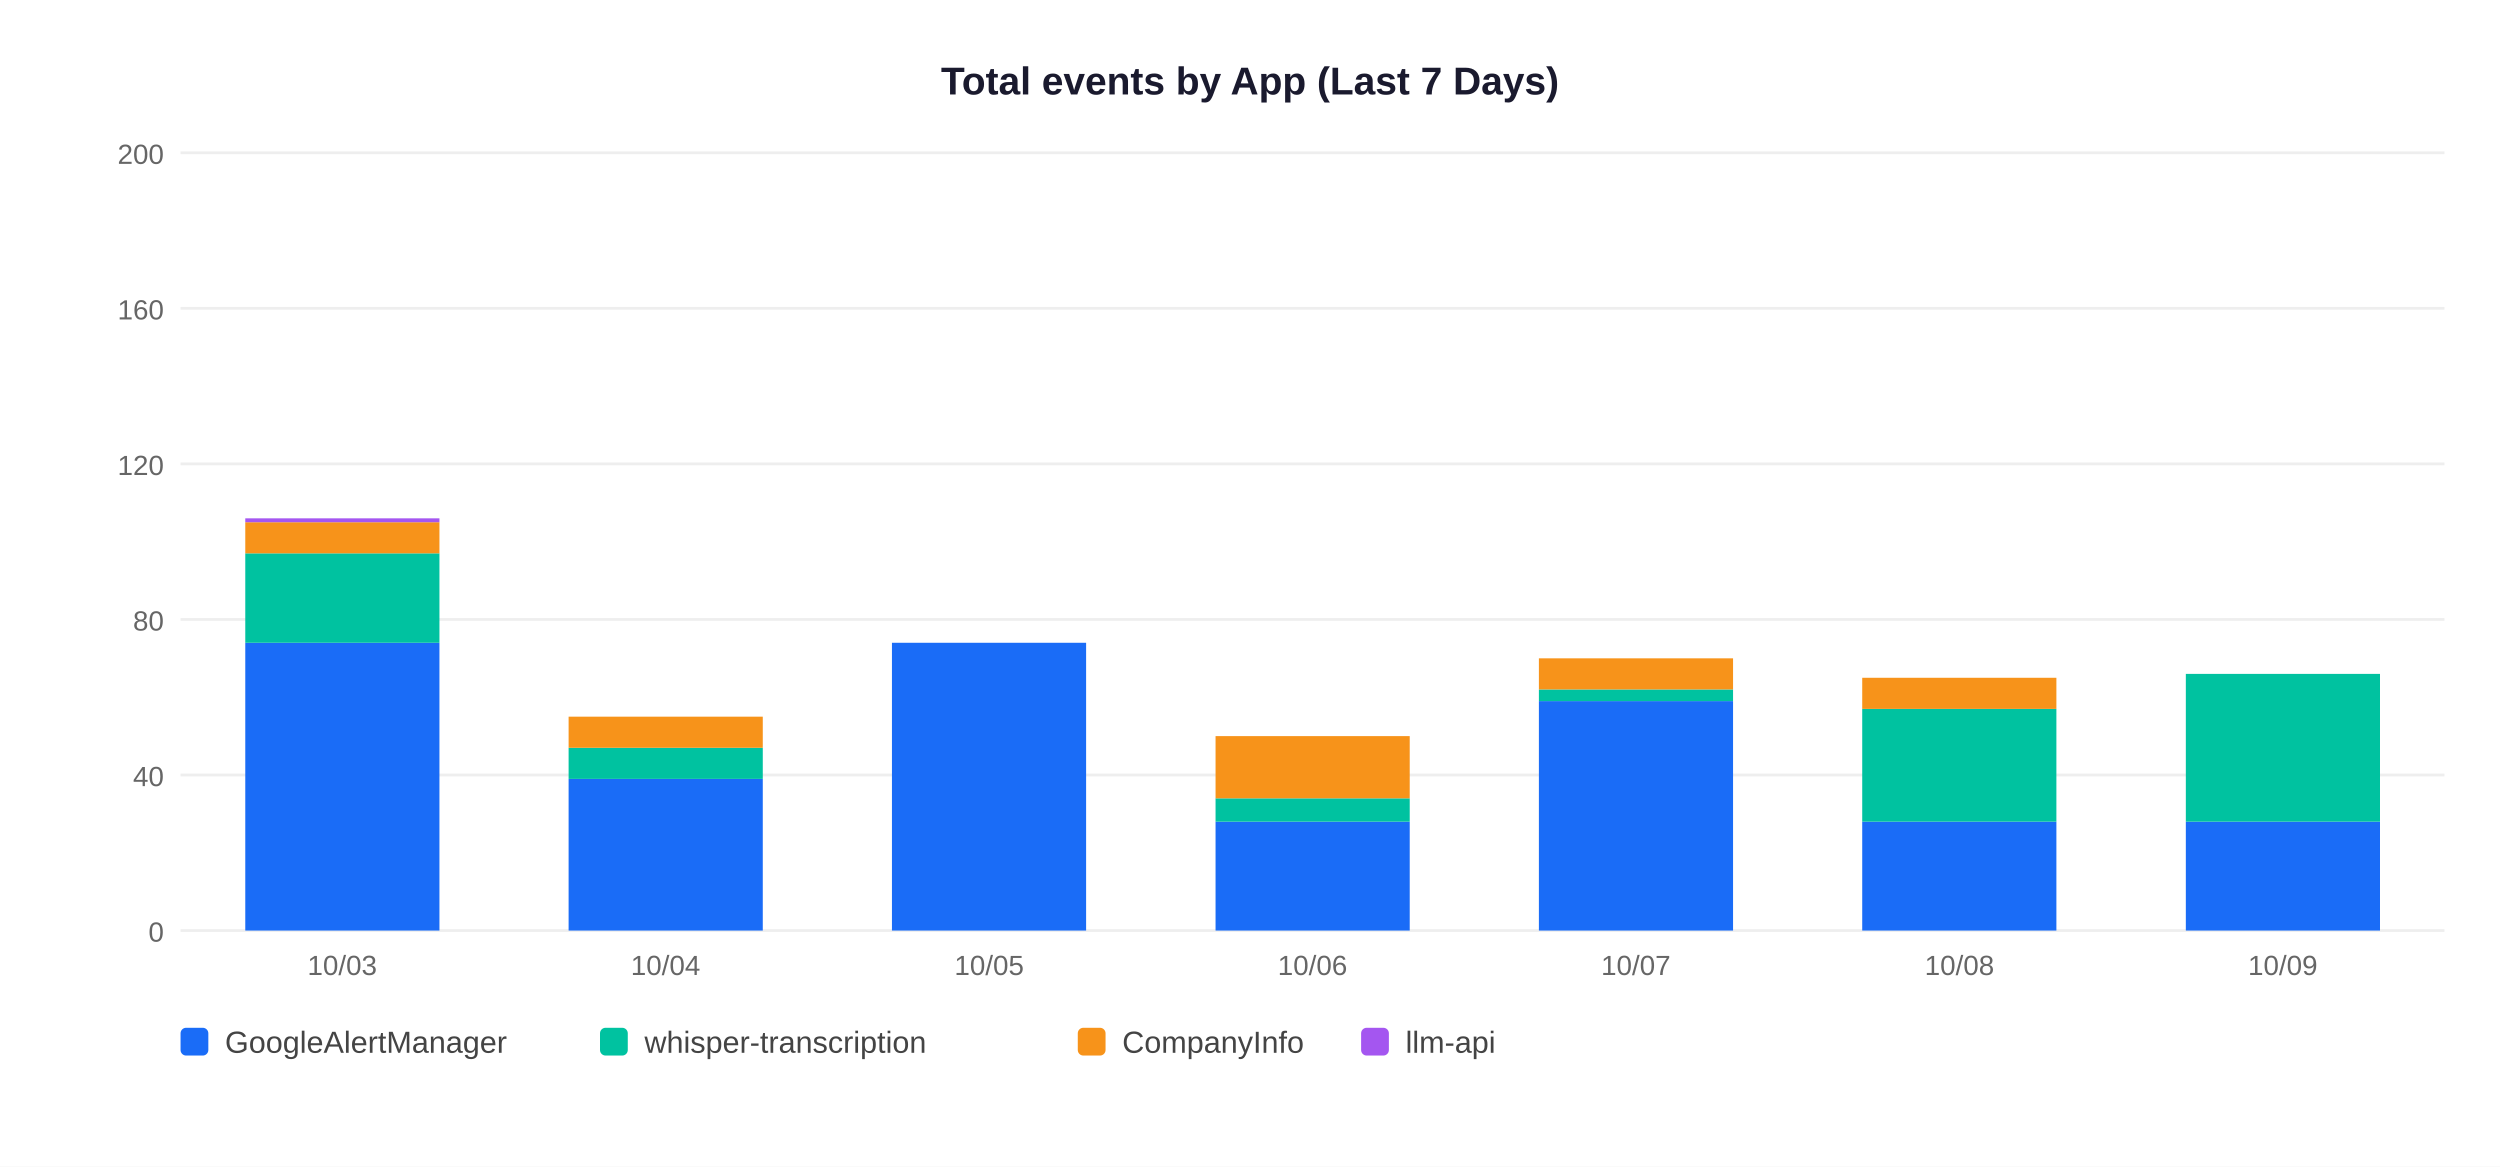
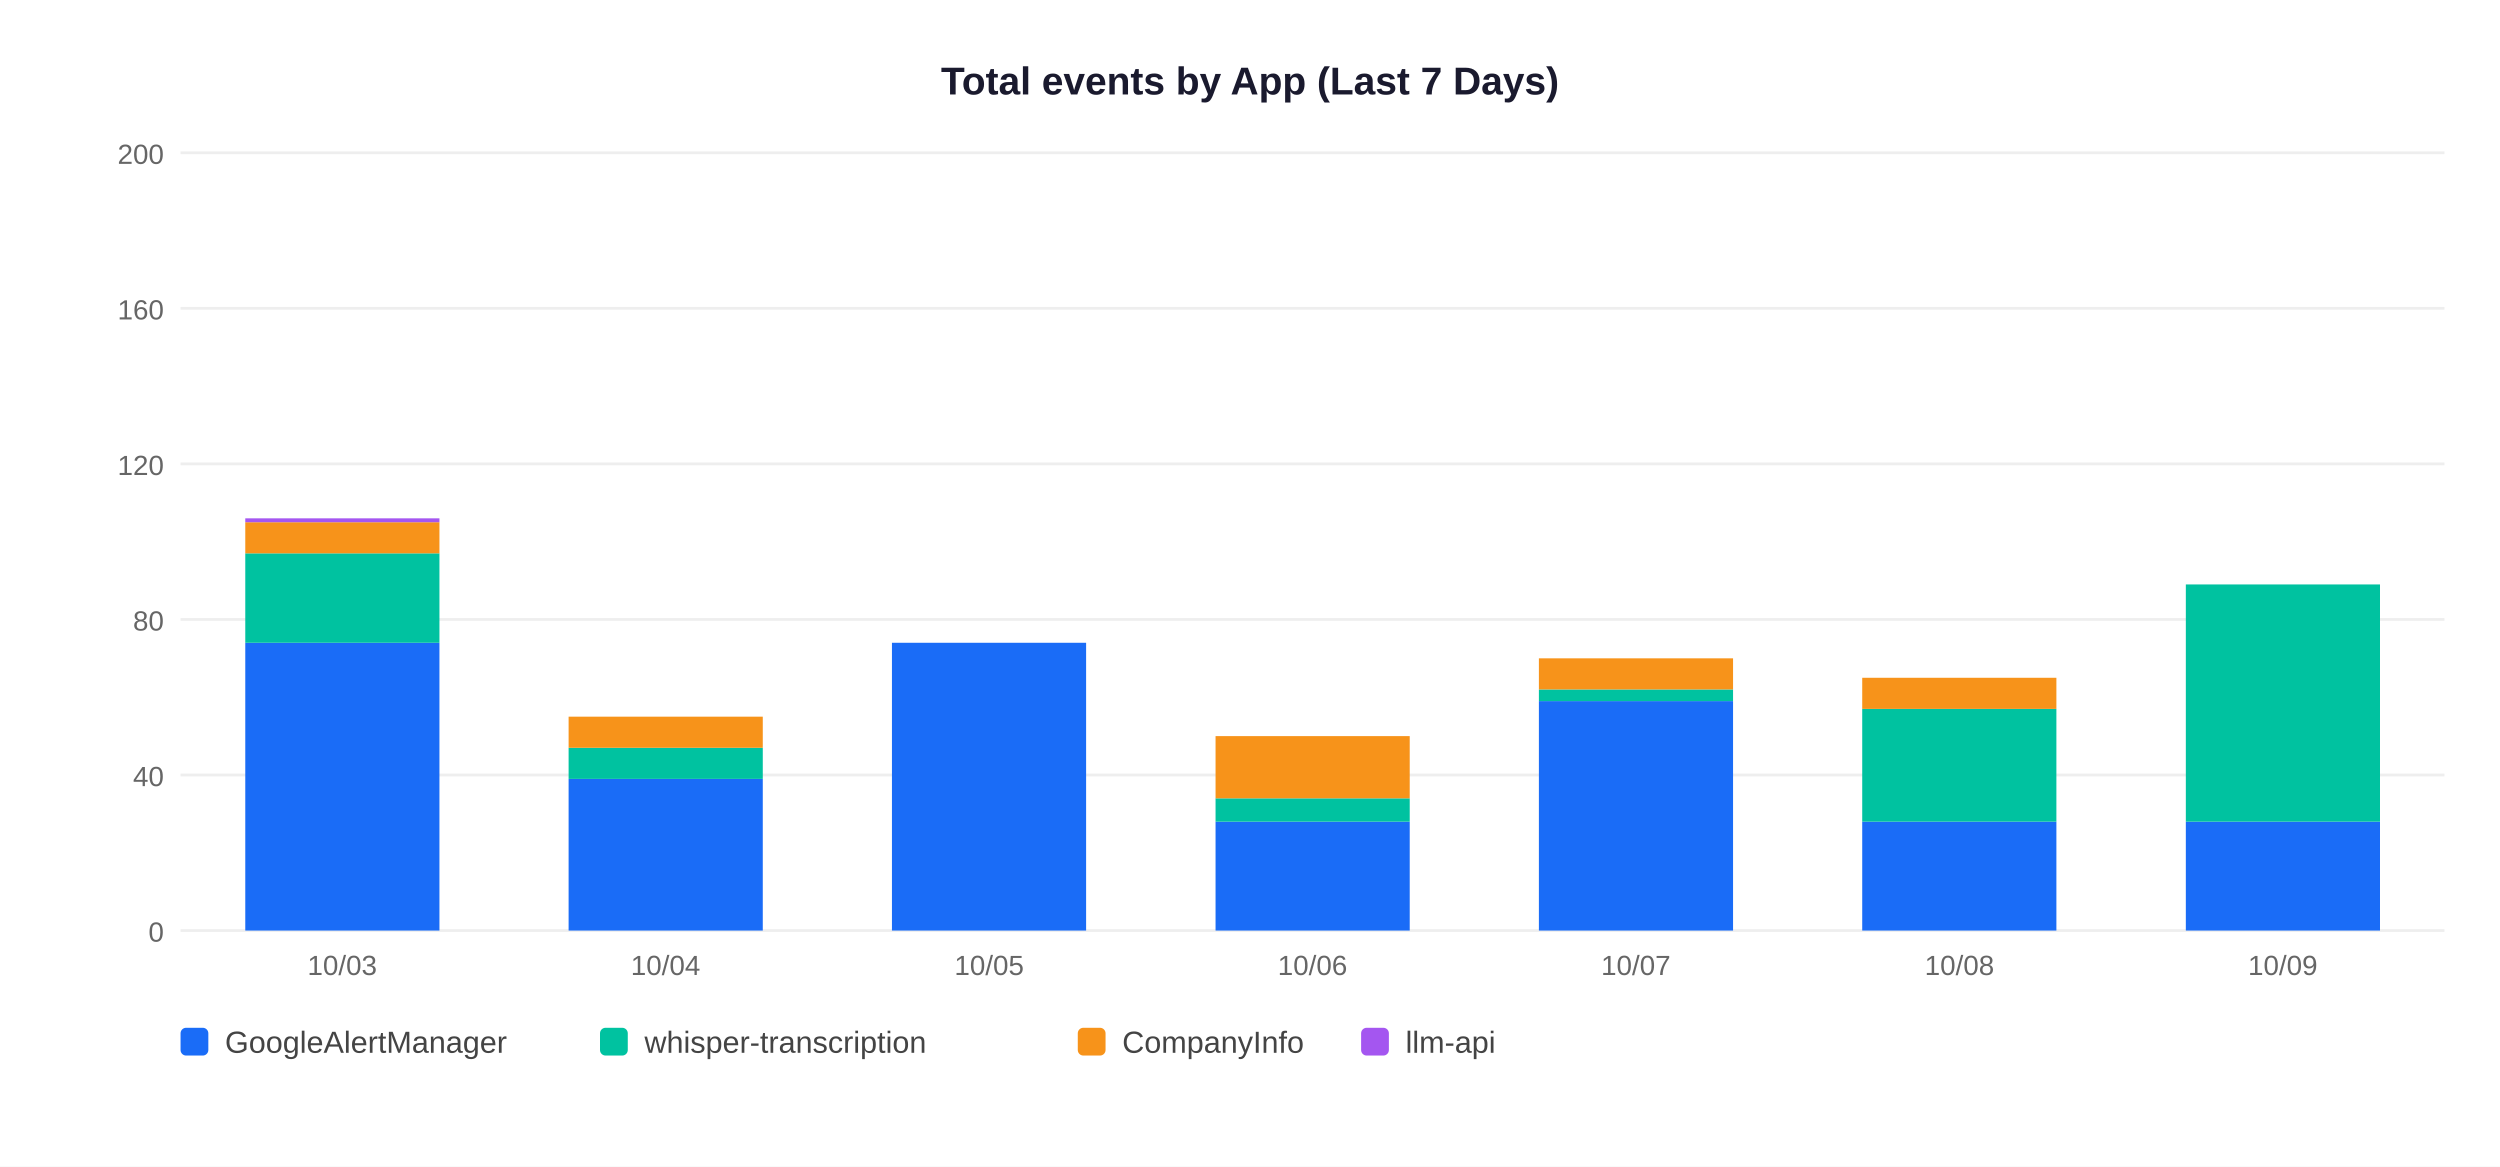
<svg xmlns="http://www.w3.org/2000/svg" width="900" height="420">
  <rect width="900" height="420" fill="white" />
  <text x="450" y="34" text-anchor="middle" font-size="14" font-weight="bold" font-family="Arial,sans-serif" fill="#1a1a2e">Total events by App (Last 7 Days)</text>
  <line x1="65" y1="335" x2="880" y2="335" stroke="#EEEEEE" stroke-width="1" />
  <text x="59" y="339" text-anchor="end" font-size="10" font-family="Arial,sans-serif" fill="#666">0</text>
  <line x1="65" y1="279" x2="880" y2="279" stroke="#EEEEEE" stroke-width="1" />
  <text x="59" y="283" text-anchor="end" font-size="10" font-family="Arial,sans-serif" fill="#666">40</text>
  <line x1="65" y1="223" x2="880" y2="223" stroke="#EEEEEE" stroke-width="1" />
  <text x="59" y="227" text-anchor="end" font-size="10" font-family="Arial,sans-serif" fill="#666">80</text>
  <line x1="65" y1="167" x2="880" y2="167" stroke="#EEEEEE" stroke-width="1" />
  <text x="59" y="171" text-anchor="end" font-size="10" font-family="Arial,sans-serif" fill="#666">120</text>
  <line x1="65" y1="111" x2="880" y2="111" stroke="#EEEEEE" stroke-width="1" />
  <text x="59" y="115" text-anchor="end" font-size="10" font-family="Arial,sans-serif" fill="#666">160</text>
  <line x1="65" y1="55" x2="880" y2="55" stroke="#EEEEEE" stroke-width="1" />
  <text x="59" y="59" text-anchor="end" font-size="10" font-family="Arial,sans-serif" fill="#666">200</text>
  <rect x="88.3" y="231.4" width="69.9" height="103.6" fill="#1A6CF7" />
  <rect x="88.3" y="199.2" width="69.9" height="32.2" fill="#00C2A0" />
  <rect x="88.3" y="188.0" width="69.9" height="11.2" fill="#F7931A" />
  <rect x="88.3" y="186.6" width="69.9" height="1.4" fill="#A456F0" />
  <text x="123.2" y="351" text-anchor="middle" font-size="10" font-family="Arial,sans-serif" fill="#666">10/03</text>
  <rect x="204.7" y="280.4" width="69.9" height="54.6" fill="#1A6CF7" />
  <rect x="204.7" y="269.2" width="69.9" height="11.2" fill="#00C2A0" />
  <rect x="204.7" y="258.0" width="69.9" height="11.2" fill="#F7931A" />
  <text x="239.6" y="351" text-anchor="middle" font-size="10" font-family="Arial,sans-serif" fill="#666">10/04</text>
  <rect x="321.1" y="231.4" width="69.9" height="103.6" fill="#1A6CF7" />
  <text x="356.1" y="351" text-anchor="middle" font-size="10" font-family="Arial,sans-serif" fill="#666">10/05</text>
  <rect x="437.6" y="295.8" width="69.9" height="39.2" fill="#1A6CF7" />
  <rect x="437.6" y="287.4" width="69.9" height="8.4" fill="#00C2A0" />
  <rect x="437.6" y="265.0" width="69.9" height="22.4" fill="#F7931A" />
  <text x="472.5" y="351" text-anchor="middle" font-size="10" font-family="Arial,sans-serif" fill="#666">10/06</text>
  <rect x="554.0" y="252.4" width="69.9" height="82.6" fill="#1A6CF7" />
  <rect x="554.0" y="248.2" width="69.9" height="4.2" fill="#00C2A0" />
  <rect x="554.0" y="237.0" width="69.9" height="11.2" fill="#F7931A" />
  <text x="588.9" y="351" text-anchor="middle" font-size="10" font-family="Arial,sans-serif" fill="#666">10/07</text>
  <rect x="670.4" y="295.8" width="69.9" height="39.2" fill="#1A6CF7" />
  <rect x="670.4" y="255.2" width="69.9" height="40.6" fill="#00C2A0" />
  <rect x="670.4" y="244.0" width="69.9" height="11.2" fill="#F7931A" />
  <text x="705.4" y="351" text-anchor="middle" font-size="10" font-family="Arial,sans-serif" fill="#666">10/08</text>
  <rect x="786.9" y="295.8" width="69.9" height="39.2" fill="#1A6CF7" />
-   <rect x="786.9" y="242.6" width="69.9" height="53.2" fill="#00C2A0" />
+   <rect x="786.9" y="210.4" width="69.9" height="85.4" fill="#00C2A0" />
  <text x="821.8" y="351" text-anchor="middle" font-size="10" font-family="Arial,sans-serif" fill="#666">10/09</text>
  <rect x="65" y="370" width="10" height="10" rx="2" fill="#1A6CF7" />
  <text x="81" y="379" font-size="11" font-family="Arial,sans-serif" fill="#444">GoogleAlertManager</text>
  <rect x="216" y="370" width="10" height="10" rx="2" fill="#00C2A0" />
  <text x="232" y="379" font-size="11" font-family="Arial,sans-serif" fill="#444">whisper-transcription</text>
  <rect x="388" y="370" width="10" height="10" rx="2" fill="#F7931A" />
  <text x="404" y="379" font-size="11" font-family="Arial,sans-serif" fill="#444">CompanyInfo</text>
  <rect x="490" y="370" width="10" height="10" rx="2" fill="#A456F0" />
  <text x="506" y="379" font-size="11" font-family="Arial,sans-serif" fill="#444">llm-api</text>
</svg>
